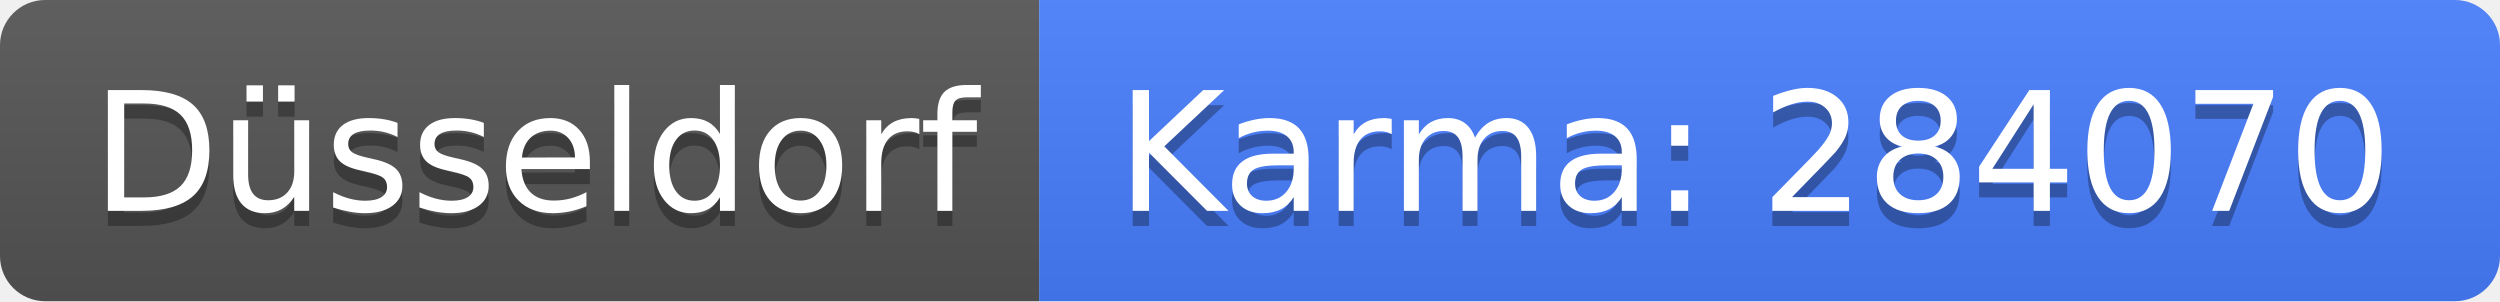
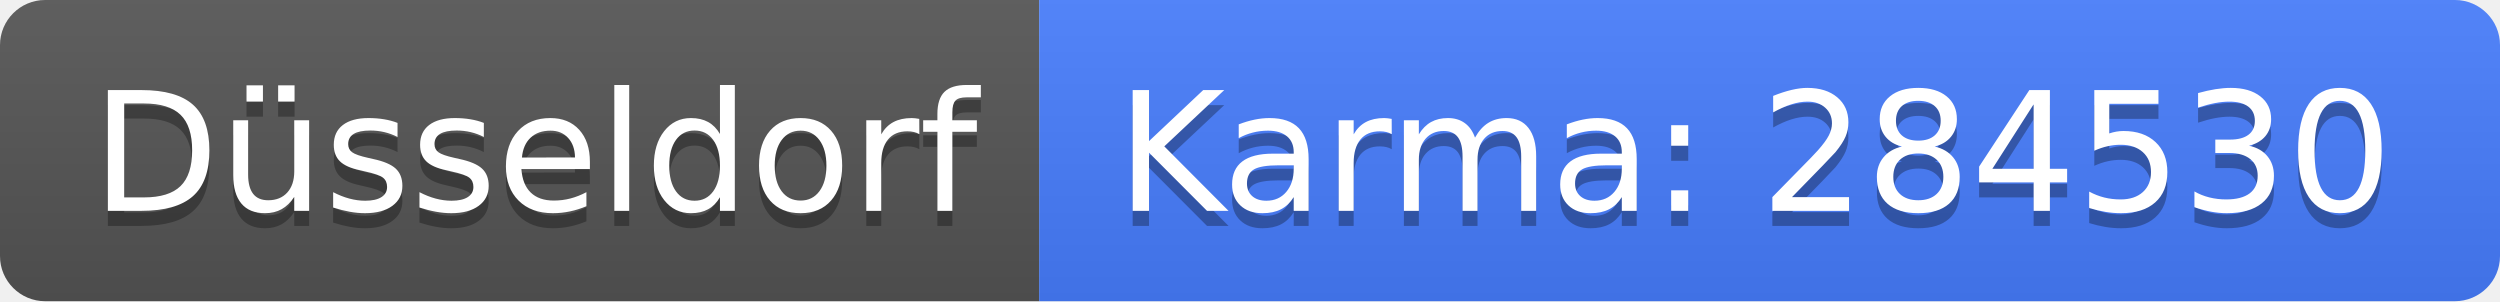
<svg xmlns="http://www.w3.org/2000/svg" width="166" height="20">
  <linearGradient id="b" x2="0" y2="100%">
    <stop offset="0" stop-color="#bbb" stop-opacity=".1" />
    <stop offset="1" stop-opacity=".1" />
  </linearGradient>
  <clipPath id="a">
    <rect width="166" height="20" rx="3" fill="#fff" />
  </clipPath>
  <g clip-path="url(#a)">
    <path fill="#555" d="M0 0h69v20H0z" />
    <path fill="#477eff" d="M69 0h97v20H69z" />
    <path fill="url(#b)" d="M0 0h166v20H0z" />
  </g>
  <g fill="#fff" text-anchor="middle" font-family="DejaVu Sans,Verdana,Geneva,sans-serif" font-size="110">
    <text x="355" y="150" fill="#010101" fill-opacity=".3" transform="scale(.1)" textLength="590">Düsseldorf</text>
    <text x="355" y="140" transform="scale(.1)" textLength="590">Düsseldorf</text>
-     <text x="1165" y="150" fill="#010101" fill-opacity=".3" transform="scale(.1)" textLength="870">Karma: 284070</text>
-     <text x="1165" y="140" transform="scale(.1)" textLength="870">Karma: 284070</text>
+     <text x="1165" y="150" fill="#010101" fill-opacity=".3" transform="scale(.1)" textLength="870">Karma: 284530</text>
+     <text x="1165" y="140" transform="scale(.1)" textLength="870">Karma: 284530</text>
  </g>
</svg>
